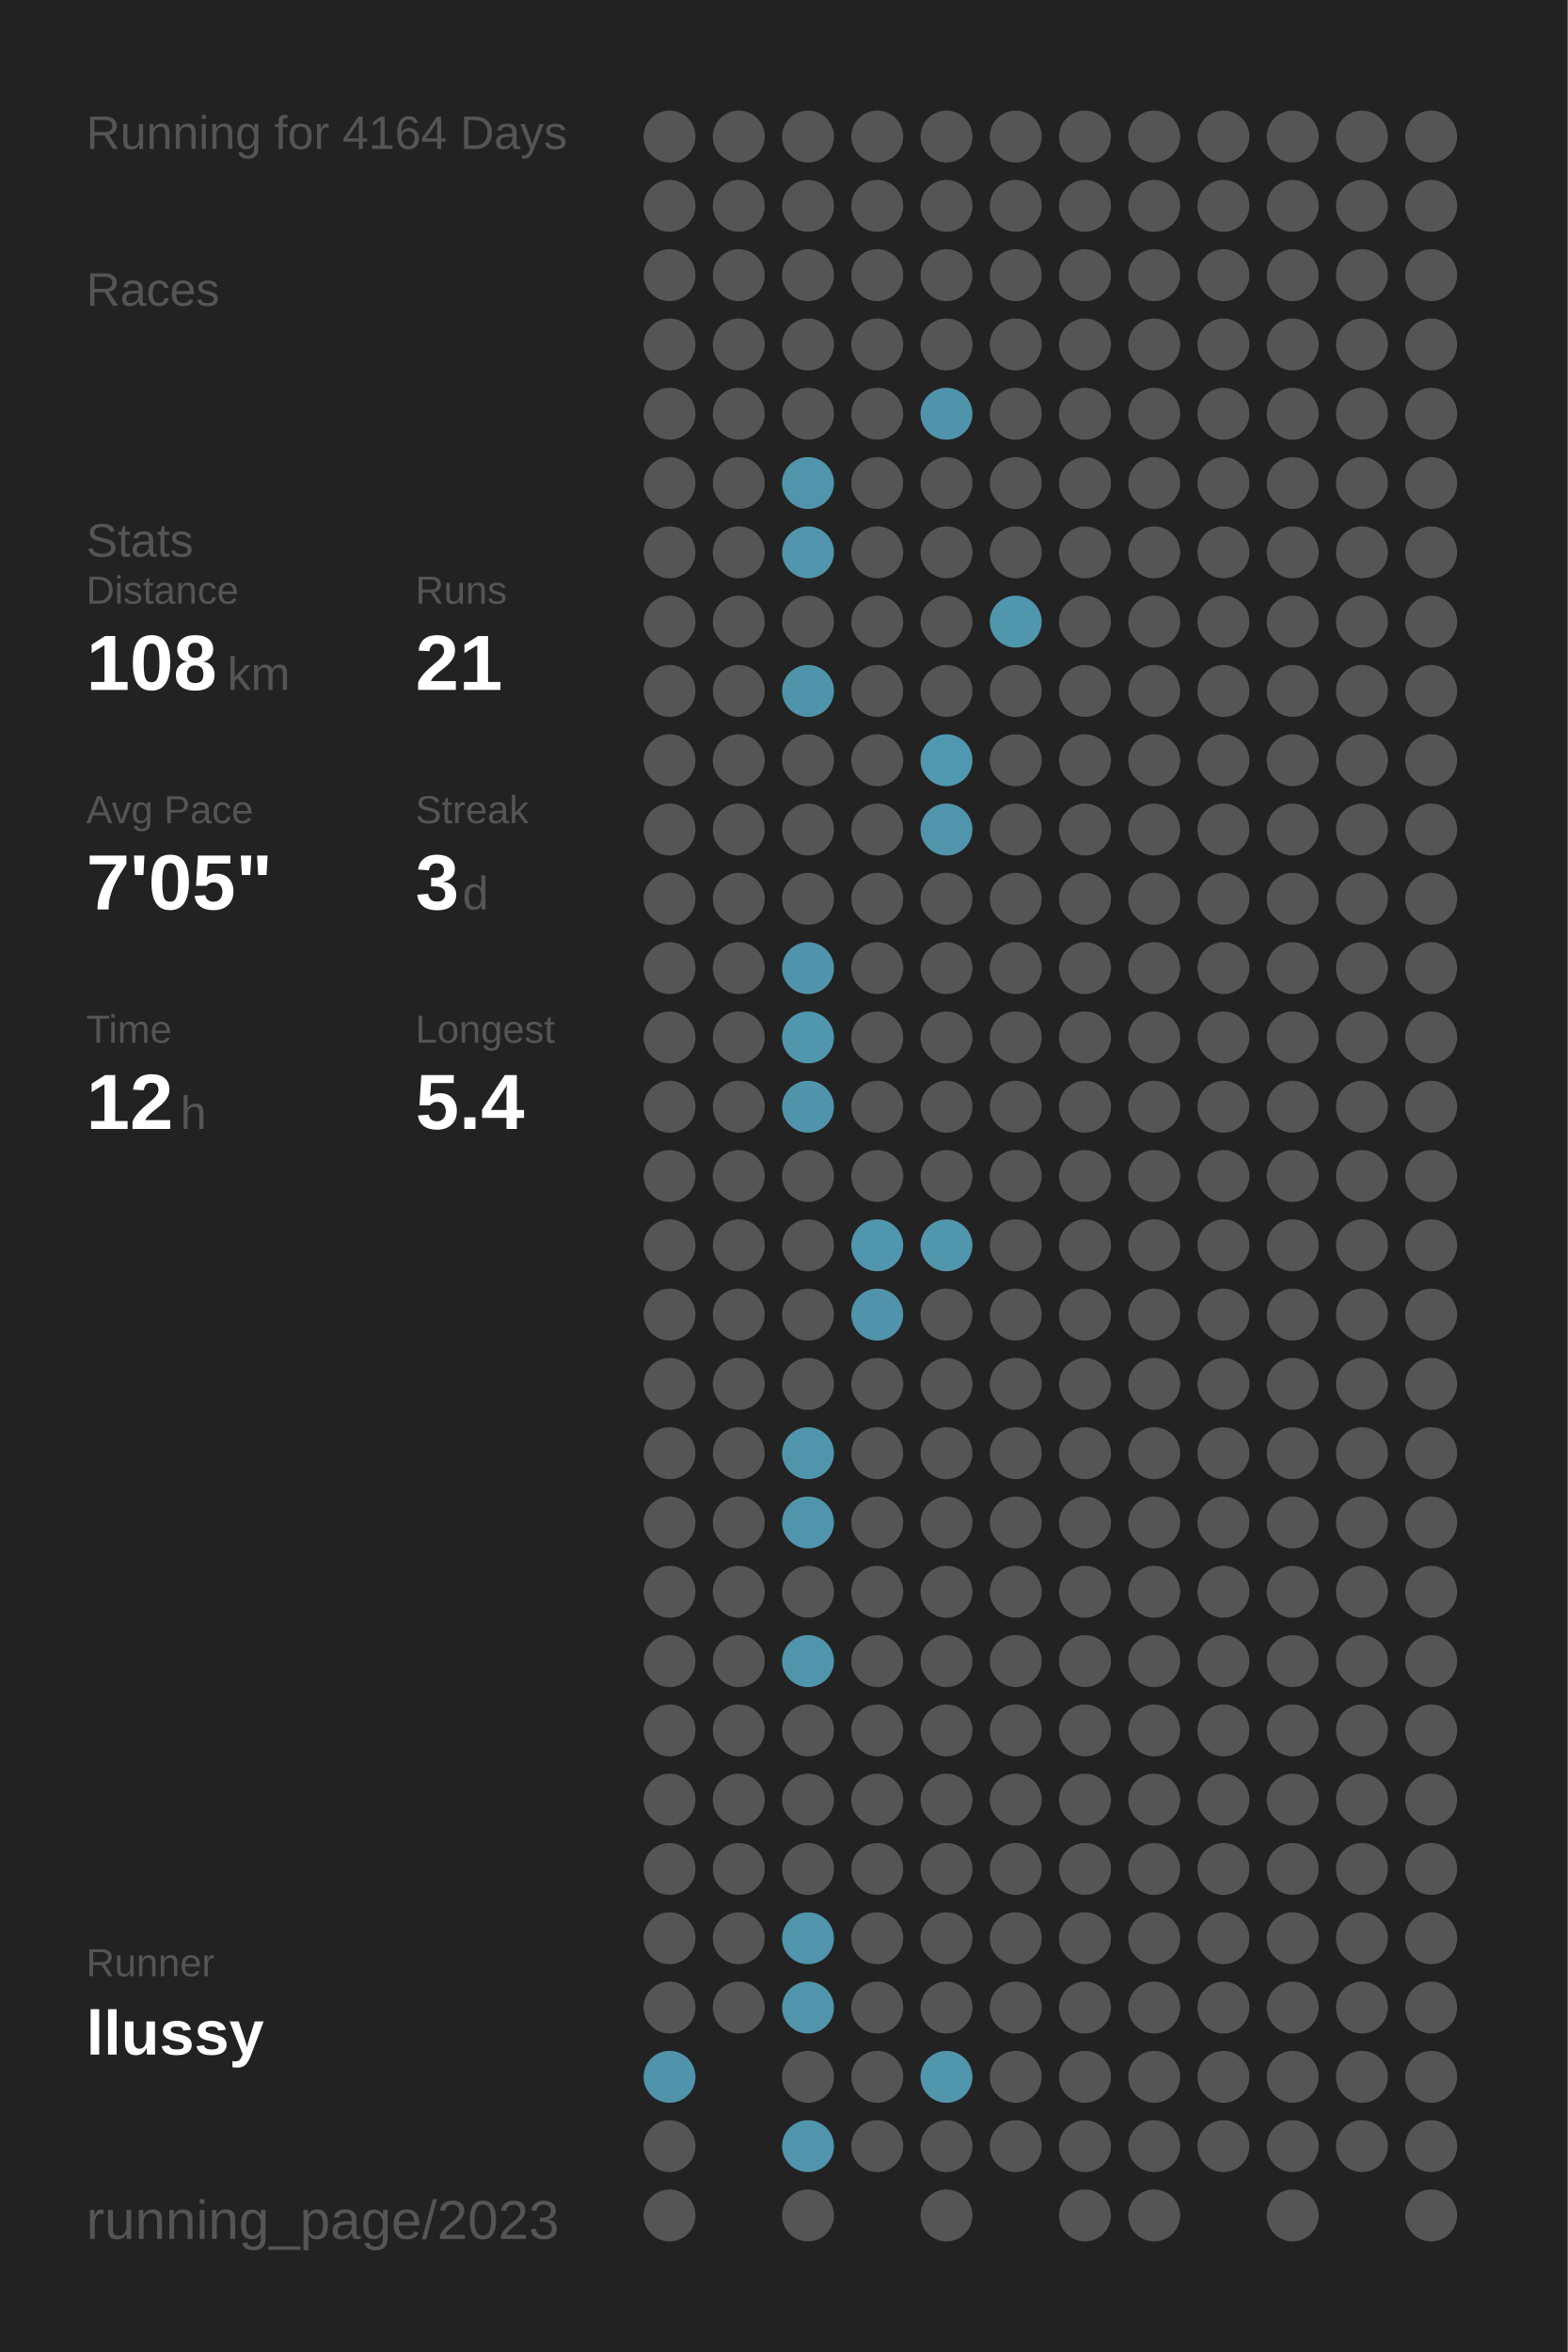
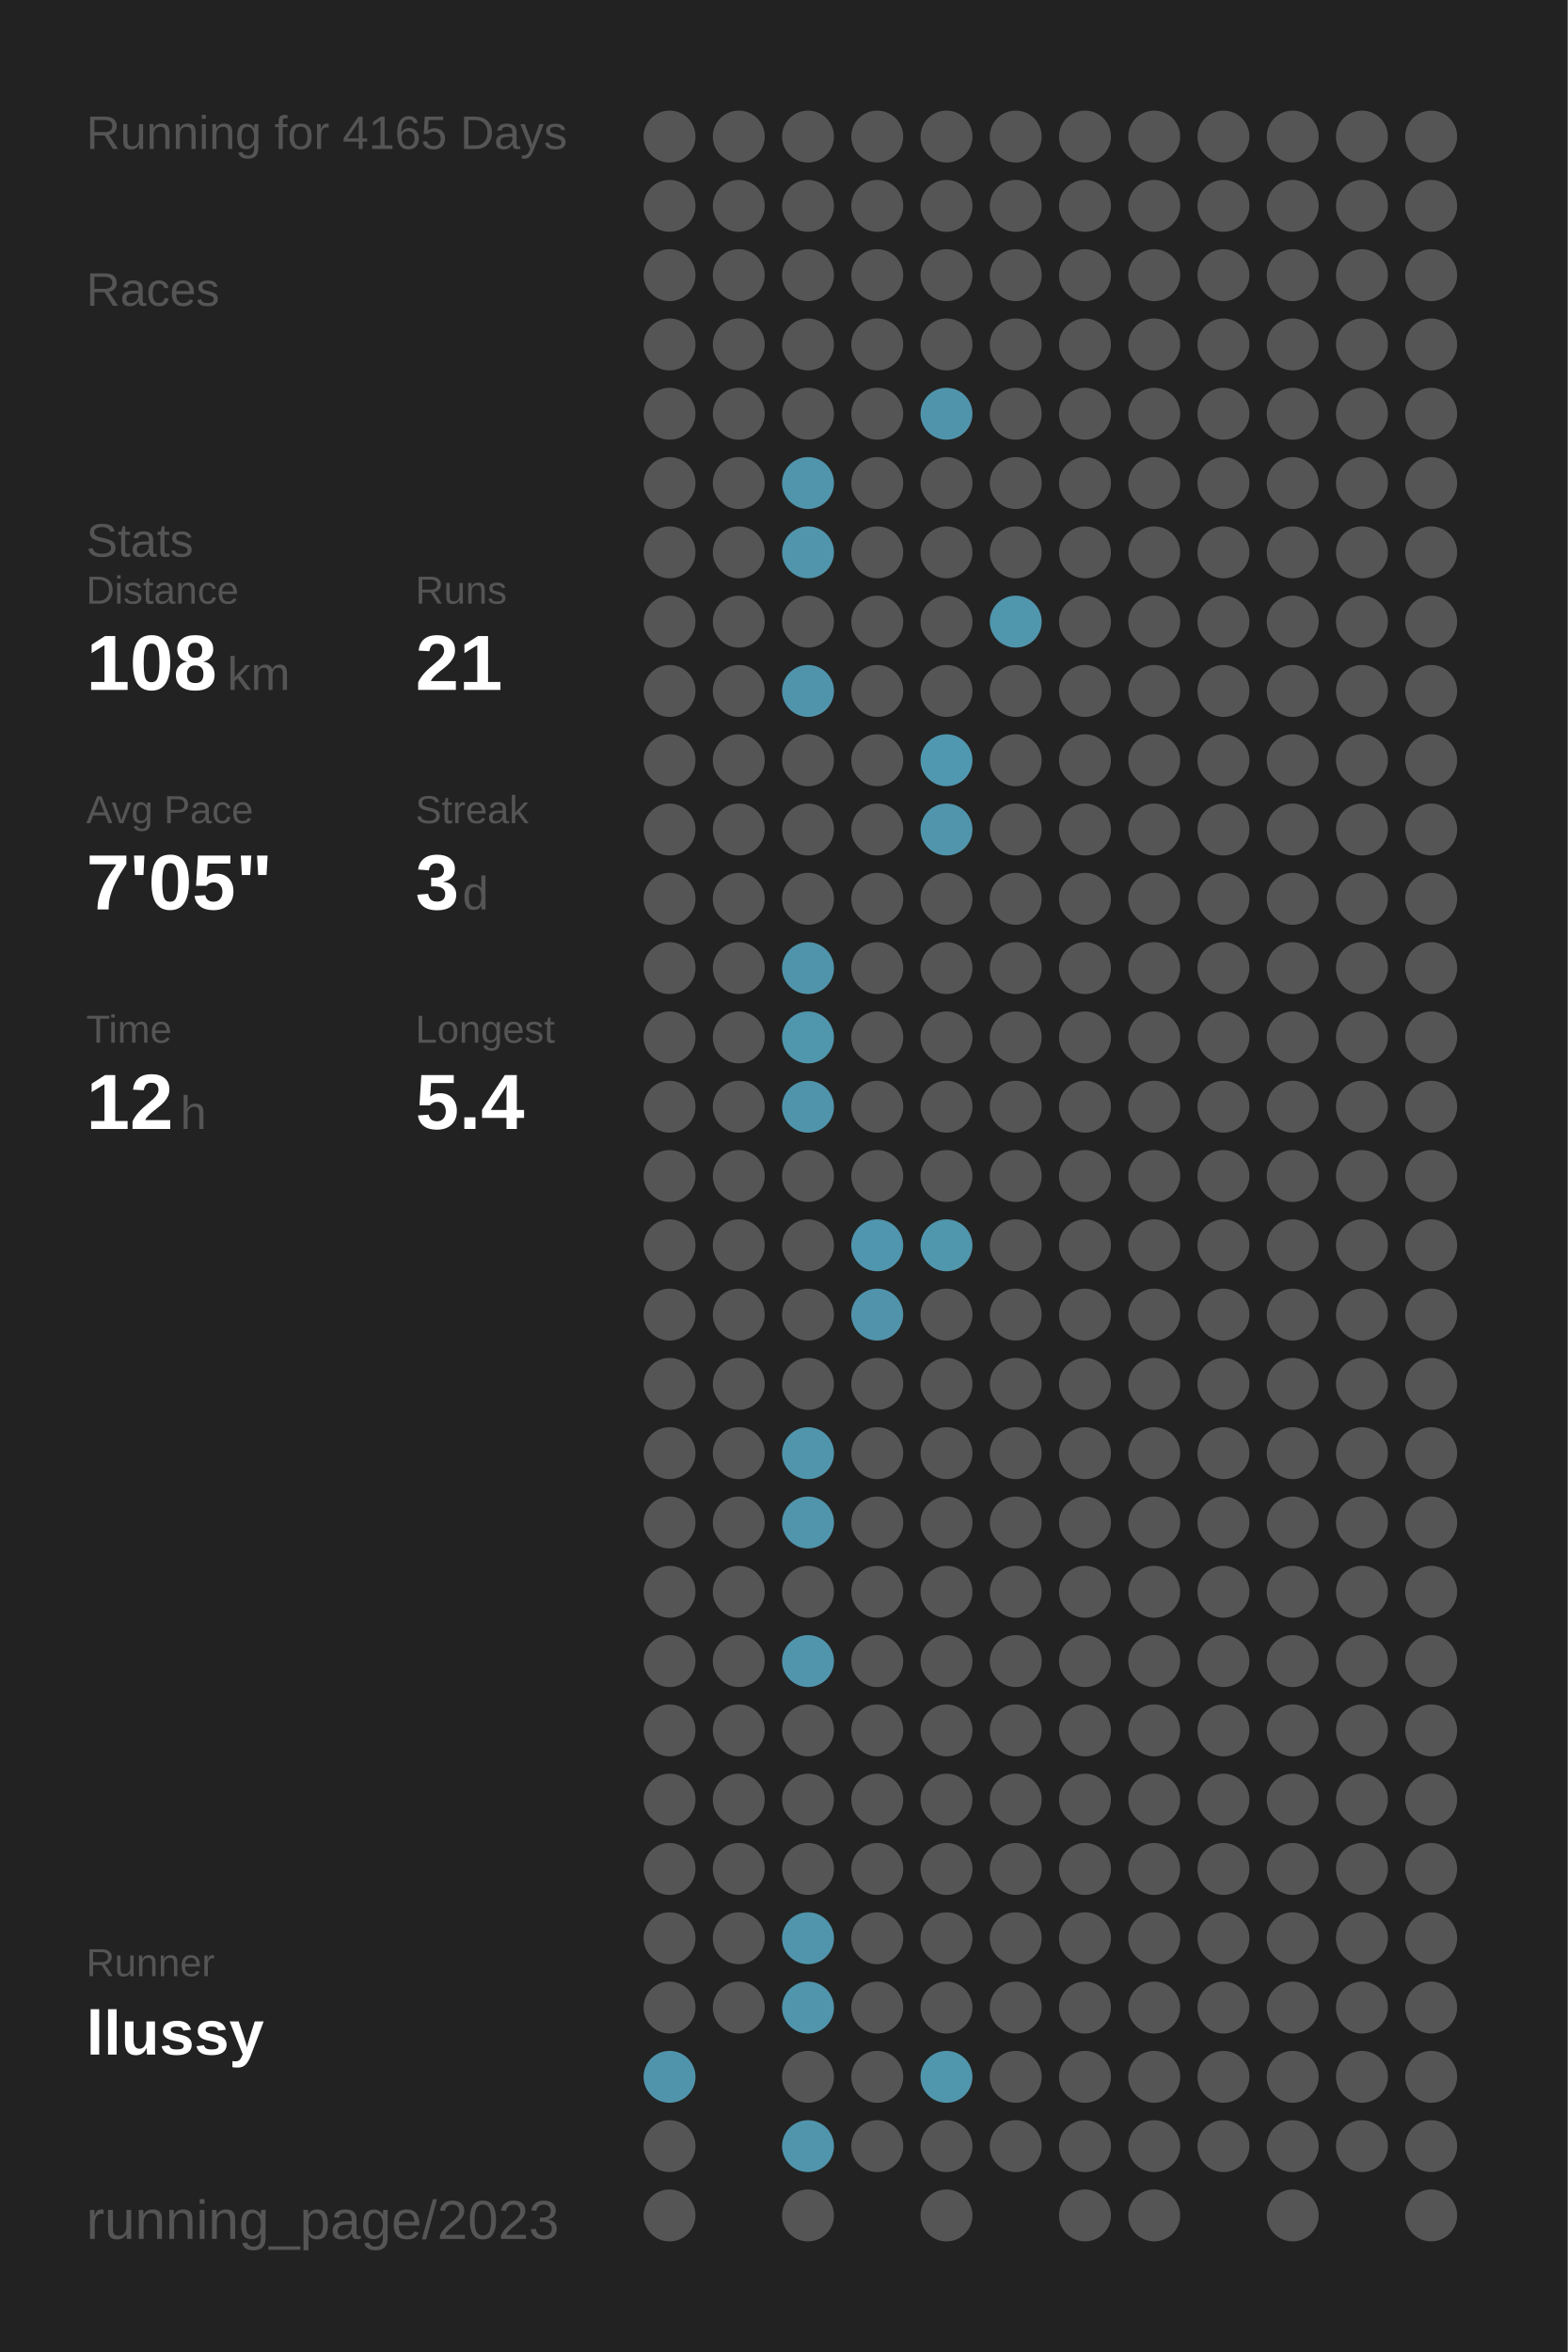
<svg xmlns="http://www.w3.org/2000/svg" baseProfile="full" height="300mm" version="1.1" viewBox="0,0,200,300" width="200mm">
  <defs />
  <rect fill="#222222" height="300" width="200" x="0" y="0" />
-   <text fill="#555555" style="font-size:6px; font-family:Arial;" x="11" y="19">Running for 4164 Days</text>
+   <text fill="#555555" style="font-size:6px; font-family:Arial;" x="11" y="19">Running for 4165 Days</text>
  <text fill="#555555" style="font-size:6px; font-family:Arial;" x="11" y="39">Races</text>
  <text fill="#555555" style="font-size:6px; font-family:Arial;" x="11" y="71">Stats</text>
  <text fill="#555555" style="font-size:5px; font-family:Arial;" x="11" y="77">Distance</text>
  <text fill="#FFFFFF" style="font-size:10px; font-family:Arial; font-weight:bold;" x="11" y="88">108</text>
  <text fill="#555555" style="font-size:6px; font-family:Arial;" x="29" y="88">km</text>
  <text fill="#555555" style="font-size:5px; font-family:Arial;" x="53" y="77">Runs</text>
  <text fill="#FFFFFF" style="font-size:10px; font-family:Arial; font-weight:bold;" x="53" y="88">21</text>
  <text fill="#555555" style="font-size:5px; font-family:Arial;" x="11" y="105">Avg Pace</text>
  <text fill="#FFFFFF" style="font-size:10px; font-family:Arial; font-weight:bold;" x="11" y="116">7'05"</text>
  <text fill="#555555" style="font-size:5px; font-family:Arial;" x="53" y="105">Streak</text>
  <text fill="#FFFFFF" style="font-size:10px; font-family:Arial; font-weight:bold;" x="53" y="116">3</text>
  <text fill="#555555" style="font-size:6px; font-family:Arial;" x="59" y="116">d</text>
  <text fill="#555555" style="font-size:5px; font-family:Arial;" x="11" y="133">Time</text>
  <text fill="#FFFFFF" style="font-size:10px; font-family:Arial; font-weight:bold;" x="11" y="144">12</text>
  <text fill="#555555" style="font-size:6px; font-family:Arial;" x="23" y="144">h</text>
  <text fill="#555555" style="font-size:5px; font-family:Arial;" x="53" y="133">Longest</text>
  <text fill="#FFFFFF" style="font-size:10px; font-family:Arial; font-weight:bold;" x="53" y="144">5.4</text>
  <text fill="#555555" style="font-size:5px; font-family:Arial;" x="11" y="252.065">Runner</text>
  <text fill="#FFFFFF" style="font-size:8px; font-family:Arial; font-weight:bold;" x="11" y="262.065">llussy</text>
  <text fill="#555555" style="font-size:7px; font-family:Arial;" x="11" y="285.581">running_page/2023</text>
  <circle cx="85.417" cy="17.419" fill="#555555" r="3.312" />
  <circle cx="85.417" cy="26.258" fill="#555555" r="3.312" />
  <circle cx="85.417" cy="35.097" fill="#555555" r="3.312" />
  <circle cx="85.417" cy="43.935" fill="#555555" r="3.312" />
  <circle cx="85.417" cy="52.774" fill="#555555" r="3.312" />
  <circle cx="85.417" cy="61.613" fill="#555555" r="3.312" />
  <circle cx="85.417" cy="70.452" fill="#555555" r="3.312" />
  <circle cx="85.417" cy="79.29" fill="#555555" r="3.312" />
  <circle cx="85.417" cy="88.129" fill="#555555" r="3.312" />
  <circle cx="85.417" cy="96.968" fill="#555555" r="3.312" />
  <circle cx="85.417" cy="105.806" fill="#555555" r="3.312" />
  <circle cx="85.417" cy="114.645" fill="#555555" r="3.312" />
  <circle cx="85.417" cy="123.484" fill="#555555" r="3.312" />
  <circle cx="85.417" cy="132.323" fill="#555555" r="3.312" />
  <circle cx="85.417" cy="141.161" fill="#555555" r="3.312" />
  <circle cx="85.417" cy="150" fill="#555555" r="3.312" />
  <circle cx="85.417" cy="158.839" fill="#555555" r="3.312" />
  <circle cx="85.417" cy="167.677" fill="#555555" r="3.312" />
  <circle cx="85.417" cy="176.516" fill="#555555" r="3.312" />
  <circle cx="85.417" cy="185.355" fill="#555555" r="3.312" />
  <circle cx="85.417" cy="194.194" fill="#555555" r="3.312" />
  <circle cx="85.417" cy="203.032" fill="#555555" r="3.312" />
  <circle cx="85.417" cy="211.871" fill="#555555" r="3.312" />
  <circle cx="85.417" cy="220.71" fill="#555555" r="3.312" />
  <circle cx="85.417" cy="229.548" fill="#555555" r="3.312" />
  <circle cx="85.417" cy="238.387" fill="#555555" r="3.312" />
  <circle cx="85.417" cy="247.226" fill="#555555" r="3.312" />
  <circle cx="85.417" cy="256.065" fill="#555555" r="3.312" />
  <circle cx="85.417" cy="264.903" fill="#5094ab" r="3.312" />
  <circle cx="85.417" cy="273.742" fill="#555555" r="3.312" />
  <circle cx="85.417" cy="282.581" fill="#555555" r="3.312" />
  <circle cx="94.25" cy="17.419" fill="#555555" r="3.312" />
  <circle cx="94.25" cy="26.258" fill="#555555" r="3.312" />
  <circle cx="94.25" cy="35.097" fill="#555555" r="3.312" />
  <circle cx="94.25" cy="43.935" fill="#555555" r="3.312" />
  <circle cx="94.25" cy="52.774" fill="#555555" r="3.312" />
  <circle cx="94.25" cy="61.613" fill="#555555" r="3.312" />
  <circle cx="94.25" cy="70.452" fill="#555555" r="3.312" />
  <circle cx="94.25" cy="79.29" fill="#555555" r="3.312" />
  <circle cx="94.25" cy="88.129" fill="#555555" r="3.312" />
  <circle cx="94.25" cy="96.968" fill="#555555" r="3.312" />
  <circle cx="94.25" cy="105.806" fill="#555555" r="3.312" />
  <circle cx="94.25" cy="114.645" fill="#555555" r="3.312" />
  <circle cx="94.25" cy="123.484" fill="#555555" r="3.312" />
  <circle cx="94.25" cy="132.323" fill="#555555" r="3.312" />
  <circle cx="94.25" cy="141.161" fill="#555555" r="3.312" />
  <circle cx="94.25" cy="150" fill="#555555" r="3.312" />
  <circle cx="94.25" cy="158.839" fill="#555555" r="3.312" />
  <circle cx="94.25" cy="167.677" fill="#555555" r="3.312" />
  <circle cx="94.25" cy="176.516" fill="#555555" r="3.312" />
  <circle cx="94.25" cy="185.355" fill="#555555" r="3.312" />
  <circle cx="94.25" cy="194.194" fill="#555555" r="3.312" />
  <circle cx="94.25" cy="203.032" fill="#555555" r="3.312" />
  <circle cx="94.25" cy="211.871" fill="#555555" r="3.312" />
  <circle cx="94.25" cy="220.71" fill="#555555" r="3.312" />
  <circle cx="94.25" cy="229.548" fill="#555555" r="3.312" />
  <circle cx="94.25" cy="238.387" fill="#555555" r="3.312" />
  <circle cx="94.25" cy="247.226" fill="#555555" r="3.312" />
  <circle cx="94.25" cy="256.065" fill="#555555" r="3.312" />
  <circle cx="103.083" cy="17.419" fill="#555555" r="3.312" />
  <circle cx="103.083" cy="26.258" fill="#555555" r="3.312" />
  <circle cx="103.083" cy="35.097" fill="#555555" r="3.312" />
  <circle cx="103.083" cy="43.935" fill="#555555" r="3.312" />
  <circle cx="103.083" cy="52.774" fill="#555555" r="3.312" />
  <circle cx="103.083" cy="61.613" fill="#5095ac" r="3.312" />
  <circle cx="103.083" cy="70.452" fill="#5095ac" r="3.312" />
  <circle cx="103.083" cy="79.29" fill="#555555" r="3.312" />
  <circle cx="103.083" cy="88.129" fill="#5094ab" r="3.312" />
  <circle cx="103.083" cy="96.968" fill="#555555" r="3.312" />
  <circle cx="103.083" cy="105.806" fill="#555555" r="3.312" />
  <circle cx="103.083" cy="114.645" fill="#555555" r="3.312" />
  <circle cx="103.083" cy="123.484" fill="#5094ab" r="3.312" />
  <circle cx="103.083" cy="132.323" fill="#5096ad" r="3.312" />
  <circle cx="103.083" cy="141.161" fill="#5094ab" r="3.312" />
  <circle cx="103.083" cy="150" fill="#555555" r="3.312" />
  <circle cx="103.083" cy="158.839" fill="#555555" r="3.312" />
  <circle cx="103.083" cy="167.677" fill="#555555" r="3.312" />
  <circle cx="103.083" cy="176.516" fill="#555555" r="3.312" />
  <circle cx="103.083" cy="185.355" fill="#5095ac" r="3.312" />
  <circle cx="103.083" cy="194.194" fill="#5095ac" r="3.312" />
  <circle cx="103.083" cy="203.032" fill="#555555" r="3.312" />
  <circle cx="103.083" cy="211.871" fill="#5095ac" r="3.312" />
  <circle cx="103.083" cy="220.71" fill="#555555" r="3.312" />
  <circle cx="103.083" cy="229.548" fill="#555555" r="3.312" />
  <circle cx="103.083" cy="238.387" fill="#555555" r="3.312" />
  <circle cx="103.083" cy="247.226" fill="#5095ac" r="3.312" />
  <circle cx="103.083" cy="256.065" fill="#5095ac" r="3.312" />
  <circle cx="103.083" cy="264.903" fill="#555555" r="3.312" />
  <circle cx="103.083" cy="273.742" fill="#5095ac" r="3.312" />
  <circle cx="103.083" cy="282.581" fill="#555555" r="3.312" />
  <circle cx="111.917" cy="17.419" fill="#555555" r="3.312" />
  <circle cx="111.917" cy="26.258" fill="#555555" r="3.312" />
  <circle cx="111.917" cy="35.097" fill="#555555" r="3.312" />
  <circle cx="111.917" cy="43.935" fill="#555555" r="3.312" />
  <circle cx="111.917" cy="52.774" fill="#555555" r="3.312" />
  <circle cx="111.917" cy="61.613" fill="#555555" r="3.312" />
  <circle cx="111.917" cy="70.452" fill="#555555" r="3.312" />
  <circle cx="111.917" cy="79.29" fill="#555555" r="3.312" />
  <circle cx="111.917" cy="88.129" fill="#555555" r="3.312" />
  <circle cx="111.917" cy="96.968" fill="#555555" r="3.312" />
  <circle cx="111.917" cy="105.806" fill="#555555" r="3.312" />
  <circle cx="111.917" cy="114.645" fill="#555555" r="3.312" />
  <circle cx="111.917" cy="123.484" fill="#555555" r="3.312" />
  <circle cx="111.917" cy="132.323" fill="#555555" r="3.312" />
  <circle cx="111.917" cy="141.161" fill="#555555" r="3.312" />
  <circle cx="111.917" cy="150" fill="#555555" r="3.312" />
  <circle cx="111.917" cy="158.839" fill="#5096ae" r="3.312" />
  <circle cx="111.917" cy="167.677" fill="#5093aa" r="3.312" />
  <circle cx="111.917" cy="176.516" fill="#555555" r="3.312" />
  <circle cx="111.917" cy="185.355" fill="#555555" r="3.312" />
  <circle cx="111.917" cy="194.194" fill="#555555" r="3.312" />
  <circle cx="111.917" cy="203.032" fill="#555555" r="3.312" />
  <circle cx="111.917" cy="211.871" fill="#555555" r="3.312" />
  <circle cx="111.917" cy="220.71" fill="#555555" r="3.312" />
  <circle cx="111.917" cy="229.548" fill="#555555" r="3.312" />
  <circle cx="111.917" cy="238.387" fill="#555555" r="3.312" />
  <circle cx="111.917" cy="247.226" fill="#555555" r="3.312" />
  <circle cx="111.917" cy="256.065" fill="#555555" r="3.312" />
  <circle cx="111.917" cy="264.903" fill="#555555" r="3.312" />
  <circle cx="111.917" cy="273.742" fill="#555555" r="3.312" />
  <circle cx="120.75" cy="17.419" fill="#555555" r="3.312" />
  <circle cx="120.75" cy="26.258" fill="#555555" r="3.312" />
  <circle cx="120.75" cy="35.097" fill="#555555" r="3.312" />
  <circle cx="120.75" cy="43.935" fill="#555555" r="3.312" />
  <circle cx="120.75" cy="52.774" fill="#5094ab" r="3.312" />
  <circle cx="120.75" cy="61.613" fill="#555555" r="3.312" />
  <circle cx="120.75" cy="70.452" fill="#555555" r="3.312" />
  <circle cx="120.75" cy="79.29" fill="#555555" r="3.312" />
  <circle cx="120.75" cy="88.129" fill="#555555" r="3.312" />
  <circle cx="120.75" cy="96.968" fill="#5098b0" r="3.312" />
  <circle cx="120.75" cy="105.806" fill="#5095ac" r="3.312" />
  <circle cx="120.75" cy="114.645" fill="#555555" r="3.312" />
  <circle cx="120.75" cy="123.484" fill="#555555" r="3.312" />
  <circle cx="120.75" cy="132.323" fill="#555555" r="3.312" />
  <circle cx="120.75" cy="141.161" fill="#555555" r="3.312" />
  <circle cx="120.75" cy="150" fill="#555555" r="3.312" />
  <circle cx="120.75" cy="158.839" fill="#5096ad" r="3.312" />
  <circle cx="120.75" cy="167.677" fill="#555555" r="3.312" />
  <circle cx="120.75" cy="176.516" fill="#555555" r="3.312" />
  <circle cx="120.75" cy="185.355" fill="#555555" r="3.312" />
  <circle cx="120.75" cy="194.194" fill="#555555" r="3.312" />
  <circle cx="120.75" cy="203.032" fill="#555555" r="3.312" />
  <circle cx="120.75" cy="211.871" fill="#555555" r="3.312" />
  <circle cx="120.75" cy="220.71" fill="#555555" r="3.312" />
  <circle cx="120.75" cy="229.548" fill="#555555" r="3.312" />
  <circle cx="120.75" cy="238.387" fill="#555555" r="3.312" />
  <circle cx="120.75" cy="247.226" fill="#555555" r="3.312" />
  <circle cx="120.75" cy="256.065" fill="#555555" r="3.312" />
  <circle cx="120.75" cy="264.903" fill="#5096ad" r="3.312" />
  <circle cx="120.75" cy="273.742" fill="#555555" r="3.312" />
  <circle cx="120.75" cy="282.581" fill="#555555" r="3.312" />
  <circle cx="129.583" cy="17.419" fill="#555555" r="3.312" />
  <circle cx="129.583" cy="26.258" fill="#555555" r="3.312" />
  <circle cx="129.583" cy="35.097" fill="#555555" r="3.312" />
  <circle cx="129.583" cy="43.935" fill="#555555" r="3.312" />
  <circle cx="129.583" cy="52.774" fill="#555555" r="3.312" />
  <circle cx="129.583" cy="61.613" fill="#555555" r="3.312" />
  <circle cx="129.583" cy="70.452" fill="#555555" r="3.312" />
  <circle cx="129.583" cy="79.29" fill="#5096ad" r="3.312" />
  <circle cx="129.583" cy="88.129" fill="#555555" r="3.312" />
  <circle cx="129.583" cy="96.968" fill="#555555" r="3.312" />
  <circle cx="129.583" cy="105.806" fill="#555555" r="3.312" />
  <circle cx="129.583" cy="114.645" fill="#555555" r="3.312" />
  <circle cx="129.583" cy="123.484" fill="#555555" r="3.312" />
  <circle cx="129.583" cy="132.323" fill="#555555" r="3.312" />
  <circle cx="129.583" cy="141.161" fill="#555555" r="3.312" />
  <circle cx="129.583" cy="150" fill="#555555" r="3.312" />
  <circle cx="129.583" cy="158.839" fill="#555555" r="3.312" />
  <circle cx="129.583" cy="167.677" fill="#555555" r="3.312" />
  <circle cx="129.583" cy="176.516" fill="#555555" r="3.312" />
  <circle cx="129.583" cy="185.355" fill="#555555" r="3.312" />
  <circle cx="129.583" cy="194.194" fill="#555555" r="3.312" />
  <circle cx="129.583" cy="203.032" fill="#555555" r="3.312" />
  <circle cx="129.583" cy="211.871" fill="#555555" r="3.312" />
  <circle cx="129.583" cy="220.71" fill="#555555" r="3.312" />
  <circle cx="129.583" cy="229.548" fill="#555555" r="3.312" />
  <circle cx="129.583" cy="238.387" fill="#555555" r="3.312" />
  <circle cx="129.583" cy="247.226" fill="#555555" r="3.312" />
  <circle cx="129.583" cy="256.065" fill="#555555" r="3.312" />
  <circle cx="129.583" cy="264.903" fill="#555555" r="3.312" />
  <circle cx="129.583" cy="273.742" fill="#555555" r="3.312" />
  <circle cx="138.417" cy="17.419" fill="#555555" r="3.312" />
  <circle cx="138.417" cy="26.258" fill="#555555" r="3.312" />
  <circle cx="138.417" cy="35.097" fill="#555555" r="3.312" />
  <circle cx="138.417" cy="43.935" fill="#555555" r="3.312" />
  <circle cx="138.417" cy="52.774" fill="#555555" r="3.312" />
  <circle cx="138.417" cy="61.613" fill="#555555" r="3.312" />
  <circle cx="138.417" cy="70.452" fill="#555555" r="3.312" />
  <circle cx="138.417" cy="79.29" fill="#555555" r="3.312" />
  <circle cx="138.417" cy="88.129" fill="#555555" r="3.312" />
  <circle cx="138.417" cy="96.968" fill="#555555" r="3.312" />
  <circle cx="138.417" cy="105.806" fill="#555555" r="3.312" />
  <circle cx="138.417" cy="114.645" fill="#555555" r="3.312" />
  <circle cx="138.417" cy="123.484" fill="#555555" r="3.312" />
  <circle cx="138.417" cy="132.323" fill="#555555" r="3.312" />
  <circle cx="138.417" cy="141.161" fill="#555555" r="3.312" />
  <circle cx="138.417" cy="150" fill="#555555" r="3.312" />
  <circle cx="138.417" cy="158.839" fill="#555555" r="3.312" />
  <circle cx="138.417" cy="167.677" fill="#555555" r="3.312" />
  <circle cx="138.417" cy="176.516" fill="#555555" r="3.312" />
  <circle cx="138.417" cy="185.355" fill="#555555" r="3.312" />
  <circle cx="138.417" cy="194.194" fill="#555555" r="3.312" />
  <circle cx="138.417" cy="203.032" fill="#555555" r="3.312" />
  <circle cx="138.417" cy="211.871" fill="#555555" r="3.312" />
  <circle cx="138.417" cy="220.71" fill="#555555" r="3.312" />
  <circle cx="138.417" cy="229.548" fill="#555555" r="3.312" />
  <circle cx="138.417" cy="238.387" fill="#555555" r="3.312" />
  <circle cx="138.417" cy="247.226" fill="#555555" r="3.312" />
  <circle cx="138.417" cy="256.065" fill="#555555" r="3.312" />
  <circle cx="138.417" cy="264.903" fill="#555555" r="3.312" />
  <circle cx="138.417" cy="273.742" fill="#555555" r="3.312" />
  <circle cx="138.417" cy="282.581" fill="#555555" r="3.312" />
  <circle cx="147.25" cy="17.419" fill="#555555" r="3.312" />
  <circle cx="147.25" cy="26.258" fill="#555555" r="3.312" />
  <circle cx="147.25" cy="35.097" fill="#555555" r="3.312" />
  <circle cx="147.25" cy="43.935" fill="#555555" r="3.312" />
  <circle cx="147.25" cy="52.774" fill="#555555" r="3.312" />
  <circle cx="147.25" cy="61.613" fill="#555555" r="3.312" />
  <circle cx="147.25" cy="70.452" fill="#555555" r="3.312" />
  <circle cx="147.25" cy="79.29" fill="#555555" r="3.312" />
  <circle cx="147.25" cy="88.129" fill="#555555" r="3.312" />
  <circle cx="147.25" cy="96.968" fill="#555555" r="3.312" />
  <circle cx="147.25" cy="105.806" fill="#555555" r="3.312" />
  <circle cx="147.25" cy="114.645" fill="#555555" r="3.312" />
  <circle cx="147.25" cy="123.484" fill="#555555" r="3.312" />
  <circle cx="147.25" cy="132.323" fill="#555555" r="3.312" />
  <circle cx="147.25" cy="141.161" fill="#555555" r="3.312" />
  <circle cx="147.25" cy="150" fill="#555555" r="3.312" />
  <circle cx="147.25" cy="158.839" fill="#555555" r="3.312" />
  <circle cx="147.25" cy="167.677" fill="#555555" r="3.312" />
  <circle cx="147.25" cy="176.516" fill="#555555" r="3.312" />
  <circle cx="147.25" cy="185.355" fill="#555555" r="3.312" />
  <circle cx="147.25" cy="194.194" fill="#555555" r="3.312" />
  <circle cx="147.25" cy="203.032" fill="#555555" r="3.312" />
  <circle cx="147.25" cy="211.871" fill="#555555" r="3.312" />
  <circle cx="147.25" cy="220.71" fill="#555555" r="3.312" />
  <circle cx="147.25" cy="229.548" fill="#555555" r="3.312" />
  <circle cx="147.25" cy="238.387" fill="#555555" r="3.312" />
  <circle cx="147.25" cy="247.226" fill="#555555" r="3.312" />
  <circle cx="147.25" cy="256.065" fill="#555555" r="3.312" />
  <circle cx="147.25" cy="264.903" fill="#555555" r="3.312" />
  <circle cx="147.25" cy="273.742" fill="#555555" r="3.312" />
  <circle cx="147.25" cy="282.581" fill="#555555" r="3.312" />
  <circle cx="156.083" cy="17.419" fill="#555555" r="3.312" />
  <circle cx="156.083" cy="26.258" fill="#555555" r="3.312" />
  <circle cx="156.083" cy="35.097" fill="#555555" r="3.312" />
  <circle cx="156.083" cy="43.935" fill="#555555" r="3.312" />
  <circle cx="156.083" cy="52.774" fill="#555555" r="3.312" />
  <circle cx="156.083" cy="61.613" fill="#555555" r="3.312" />
  <circle cx="156.083" cy="70.452" fill="#555555" r="3.312" />
  <circle cx="156.083" cy="79.29" fill="#555555" r="3.312" />
  <circle cx="156.083" cy="88.129" fill="#555555" r="3.312" />
  <circle cx="156.083" cy="96.968" fill="#555555" r="3.312" />
  <circle cx="156.083" cy="105.806" fill="#555555" r="3.312" />
  <circle cx="156.083" cy="114.645" fill="#555555" r="3.312" />
  <circle cx="156.083" cy="123.484" fill="#555555" r="3.312" />
  <circle cx="156.083" cy="132.323" fill="#555555" r="3.312" />
  <circle cx="156.083" cy="141.161" fill="#555555" r="3.312" />
  <circle cx="156.083" cy="150" fill="#555555" r="3.312" />
  <circle cx="156.083" cy="158.839" fill="#555555" r="3.312" />
  <circle cx="156.083" cy="167.677" fill="#555555" r="3.312" />
  <circle cx="156.083" cy="176.516" fill="#555555" r="3.312" />
  <circle cx="156.083" cy="185.355" fill="#555555" r="3.312" />
  <circle cx="156.083" cy="194.194" fill="#555555" r="3.312" />
  <circle cx="156.083" cy="203.032" fill="#555555" r="3.312" />
  <circle cx="156.083" cy="211.871" fill="#555555" r="3.312" />
  <circle cx="156.083" cy="220.71" fill="#555555" r="3.312" />
  <circle cx="156.083" cy="229.548" fill="#555555" r="3.312" />
  <circle cx="156.083" cy="238.387" fill="#555555" r="3.312" />
  <circle cx="156.083" cy="247.226" fill="#555555" r="3.312" />
  <circle cx="156.083" cy="256.065" fill="#555555" r="3.312" />
  <circle cx="156.083" cy="264.903" fill="#555555" r="3.312" />
  <circle cx="156.083" cy="273.742" fill="#555555" r="3.312" />
  <circle cx="164.917" cy="17.419" fill="#555555" r="3.312" />
  <circle cx="164.917" cy="26.258" fill="#555555" r="3.312" />
  <circle cx="164.917" cy="35.097" fill="#555555" r="3.312" />
  <circle cx="164.917" cy="43.935" fill="#555555" r="3.312" />
  <circle cx="164.917" cy="52.774" fill="#555555" r="3.312" />
  <circle cx="164.917" cy="61.613" fill="#555555" r="3.312" />
  <circle cx="164.917" cy="70.452" fill="#555555" r="3.312" />
  <circle cx="164.917" cy="79.29" fill="#555555" r="3.312" />
  <circle cx="164.917" cy="88.129" fill="#555555" r="3.312" />
  <circle cx="164.917" cy="96.968" fill="#555555" r="3.312" />
  <circle cx="164.917" cy="105.806" fill="#555555" r="3.312" />
  <circle cx="164.917" cy="114.645" fill="#555555" r="3.312" />
  <circle cx="164.917" cy="123.484" fill="#555555" r="3.312" />
  <circle cx="164.917" cy="132.323" fill="#555555" r="3.312" />
  <circle cx="164.917" cy="141.161" fill="#555555" r="3.312" />
  <circle cx="164.917" cy="150" fill="#555555" r="3.312" />
  <circle cx="164.917" cy="158.839" fill="#555555" r="3.312" />
  <circle cx="164.917" cy="167.677" fill="#555555" r="3.312" />
  <circle cx="164.917" cy="176.516" fill="#555555" r="3.312" />
  <circle cx="164.917" cy="185.355" fill="#555555" r="3.312" />
  <circle cx="164.917" cy="194.194" fill="#555555" r="3.312" />
  <circle cx="164.917" cy="203.032" fill="#555555" r="3.312" />
  <circle cx="164.917" cy="211.871" fill="#555555" r="3.312" />
  <circle cx="164.917" cy="220.71" fill="#555555" r="3.312" />
  <circle cx="164.917" cy="229.548" fill="#555555" r="3.312" />
  <circle cx="164.917" cy="238.387" fill="#555555" r="3.312" />
  <circle cx="164.917" cy="247.226" fill="#555555" r="3.312" />
  <circle cx="164.917" cy="256.065" fill="#555555" r="3.312" />
  <circle cx="164.917" cy="264.903" fill="#555555" r="3.312" />
  <circle cx="164.917" cy="273.742" fill="#555555" r="3.312" />
  <circle cx="164.917" cy="282.581" fill="#555555" r="3.312" />
  <circle cx="173.75" cy="17.419" fill="#555555" r="3.312" />
  <circle cx="173.75" cy="26.258" fill="#555555" r="3.312" />
  <circle cx="173.75" cy="35.097" fill="#555555" r="3.312" />
  <circle cx="173.75" cy="43.935" fill="#555555" r="3.312" />
  <circle cx="173.75" cy="52.774" fill="#555555" r="3.312" />
  <circle cx="173.75" cy="61.613" fill="#555555" r="3.312" />
  <circle cx="173.75" cy="70.452" fill="#555555" r="3.312" />
  <circle cx="173.75" cy="79.29" fill="#555555" r="3.312" />
  <circle cx="173.75" cy="88.129" fill="#555555" r="3.312" />
  <circle cx="173.75" cy="96.968" fill="#555555" r="3.312" />
  <circle cx="173.75" cy="105.806" fill="#555555" r="3.312" />
  <circle cx="173.75" cy="114.645" fill="#555555" r="3.312" />
  <circle cx="173.75" cy="123.484" fill="#555555" r="3.312" />
  <circle cx="173.75" cy="132.323" fill="#555555" r="3.312" />
  <circle cx="173.75" cy="141.161" fill="#555555" r="3.312" />
  <circle cx="173.75" cy="150" fill="#555555" r="3.312" />
  <circle cx="173.75" cy="158.839" fill="#555555" r="3.312" />
  <circle cx="173.75" cy="167.677" fill="#555555" r="3.312" />
  <circle cx="173.75" cy="176.516" fill="#555555" r="3.312" />
  <circle cx="173.75" cy="185.355" fill="#555555" r="3.312" />
  <circle cx="173.75" cy="194.194" fill="#555555" r="3.312" />
  <circle cx="173.75" cy="203.032" fill="#555555" r="3.312" />
  <circle cx="173.75" cy="211.871" fill="#555555" r="3.312" />
  <circle cx="173.75" cy="220.71" fill="#555555" r="3.312" />
  <circle cx="173.75" cy="229.548" fill="#555555" r="3.312" />
  <circle cx="173.75" cy="238.387" fill="#555555" r="3.312" />
  <circle cx="173.75" cy="247.226" fill="#555555" r="3.312" />
  <circle cx="173.75" cy="256.065" fill="#555555" r="3.312" />
  <circle cx="173.75" cy="264.903" fill="#555555" r="3.312" />
  <circle cx="173.75" cy="273.742" fill="#555555" r="3.312" />
  <circle cx="182.583" cy="17.419" fill="#555555" r="3.312" />
  <circle cx="182.583" cy="26.258" fill="#555555" r="3.312" />
  <circle cx="182.583" cy="35.097" fill="#555555" r="3.312" />
  <circle cx="182.583" cy="43.935" fill="#555555" r="3.312" />
  <circle cx="182.583" cy="52.774" fill="#555555" r="3.312" />
  <circle cx="182.583" cy="61.613" fill="#555555" r="3.312" />
  <circle cx="182.583" cy="70.452" fill="#555555" r="3.312" />
  <circle cx="182.583" cy="79.29" fill="#555555" r="3.312" />
  <circle cx="182.583" cy="88.129" fill="#555555" r="3.312" />
  <circle cx="182.583" cy="96.968" fill="#555555" r="3.312" />
  <circle cx="182.583" cy="105.806" fill="#555555" r="3.312" />
  <circle cx="182.583" cy="114.645" fill="#555555" r="3.312" />
  <circle cx="182.583" cy="123.484" fill="#555555" r="3.312" />
  <circle cx="182.583" cy="132.323" fill="#555555" r="3.312" />
  <circle cx="182.583" cy="141.161" fill="#555555" r="3.312" />
  <circle cx="182.583" cy="150" fill="#555555" r="3.312" />
  <circle cx="182.583" cy="158.839" fill="#555555" r="3.312" />
  <circle cx="182.583" cy="167.677" fill="#555555" r="3.312" />
  <circle cx="182.583" cy="176.516" fill="#555555" r="3.312" />
  <circle cx="182.583" cy="185.355" fill="#555555" r="3.312" />
  <circle cx="182.583" cy="194.194" fill="#555555" r="3.312" />
  <circle cx="182.583" cy="203.032" fill="#555555" r="3.312" />
  <circle cx="182.583" cy="211.871" fill="#555555" r="3.312" />
  <circle cx="182.583" cy="220.71" fill="#555555" r="3.312" />
  <circle cx="182.583" cy="229.548" fill="#555555" r="3.312" />
  <circle cx="182.583" cy="238.387" fill="#555555" r="3.312" />
  <circle cx="182.583" cy="247.226" fill="#555555" r="3.312" />
  <circle cx="182.583" cy="256.065" fill="#555555" r="3.312" />
  <circle cx="182.583" cy="264.903" fill="#555555" r="3.312" />
  <circle cx="182.583" cy="273.742" fill="#555555" r="3.312" />
  <circle cx="182.583" cy="282.581" fill="#555555" r="3.312" />
</svg>
